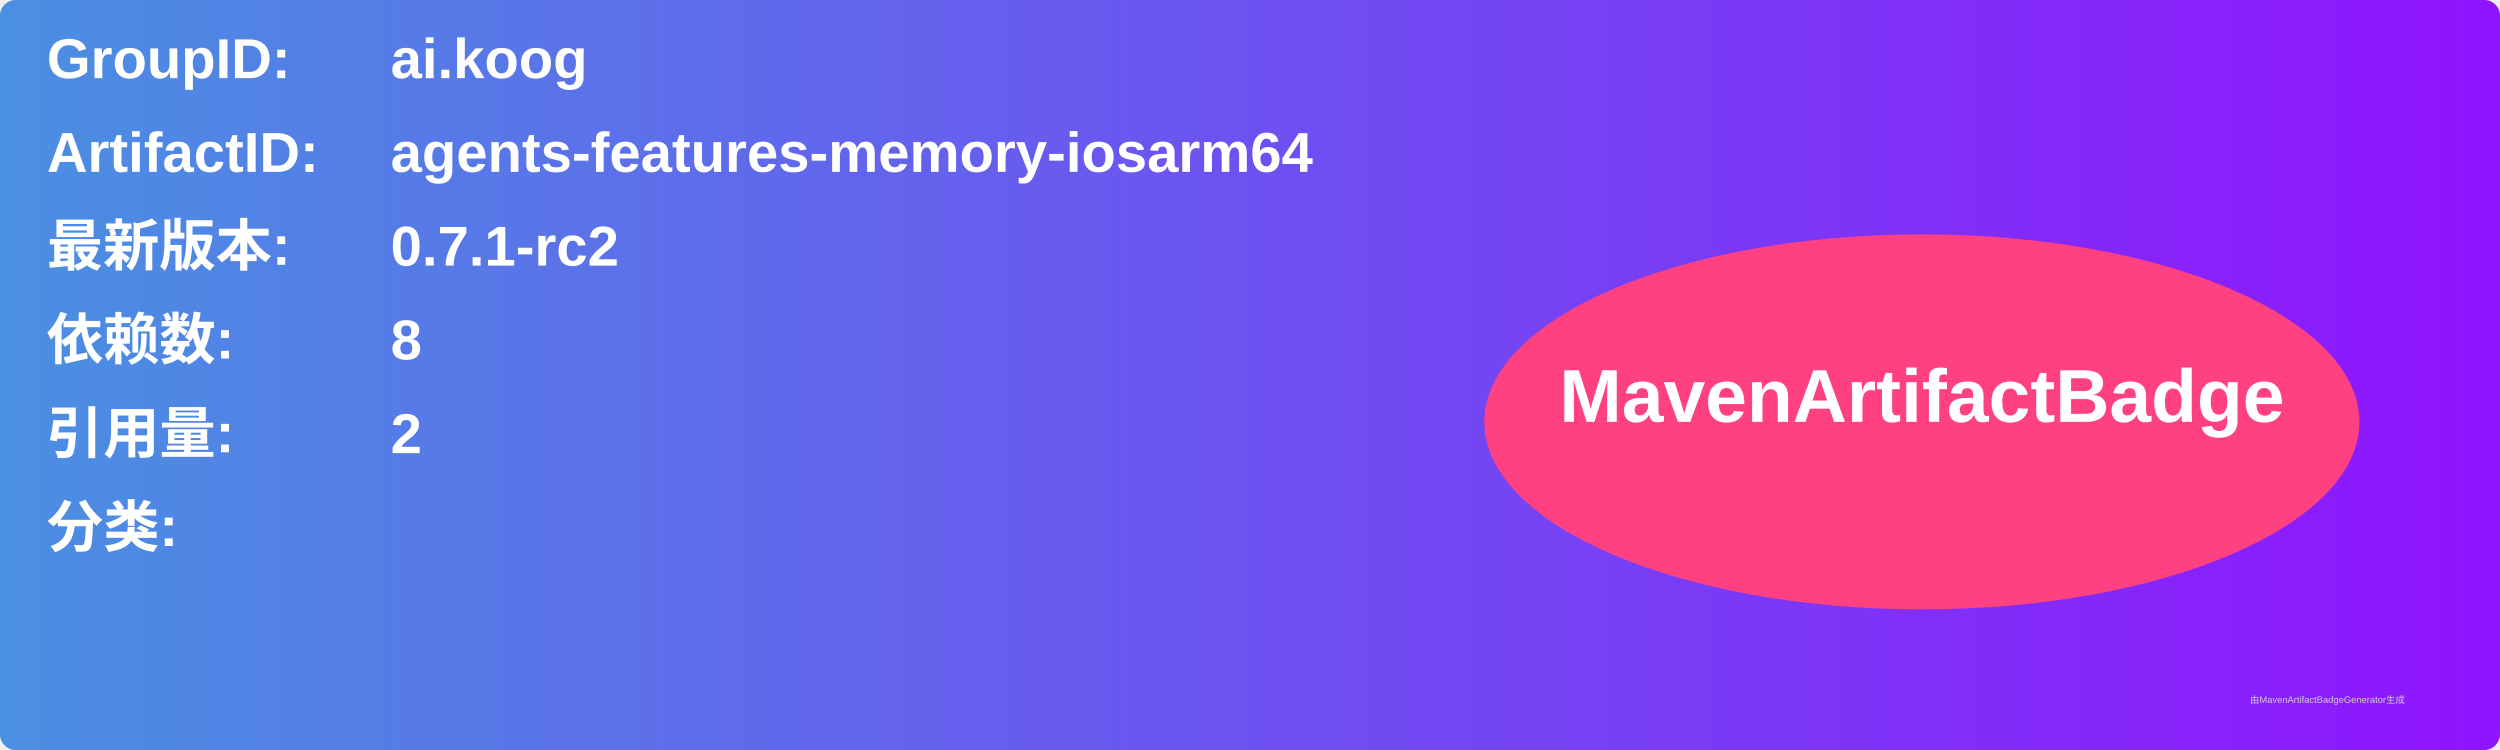
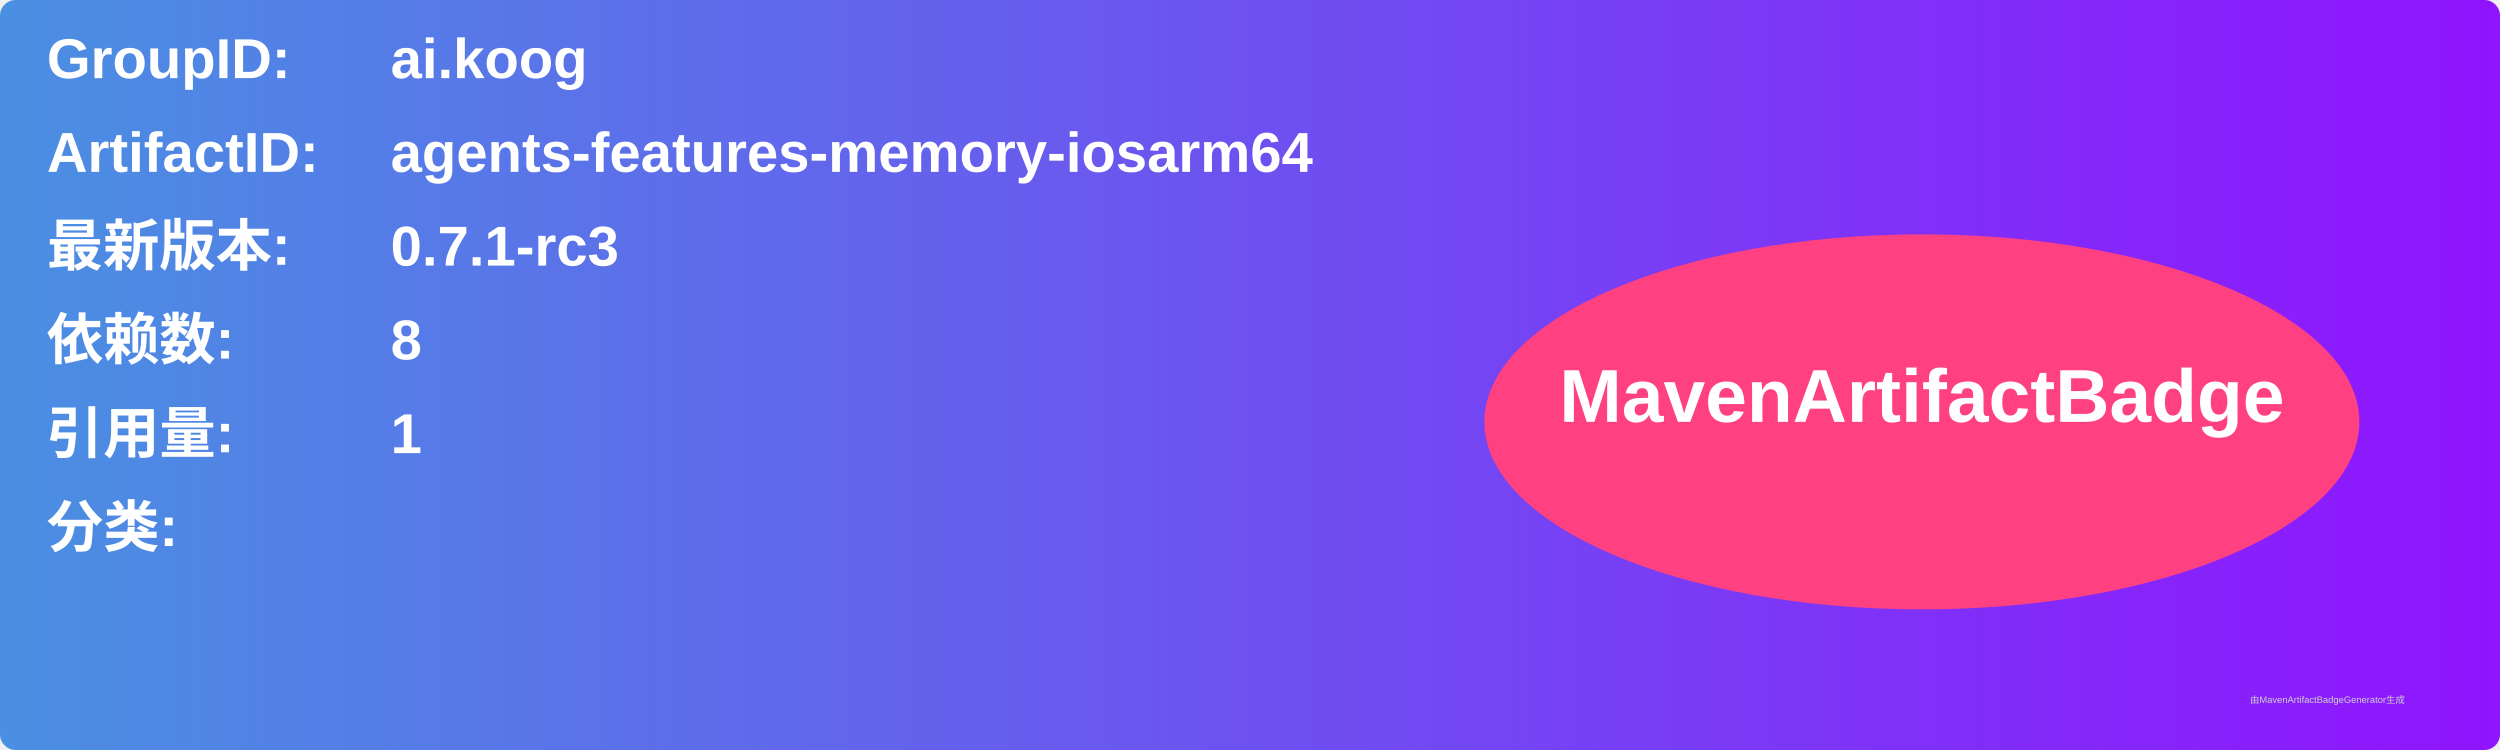
<svg xmlns="http://www.w3.org/2000/svg" width="800" height="240" viewBox="0 0 800 240">
  <linearGradient id="grad" x1="0%" y1="0%" x2="100%" y2="0%">
    <stop offset="0%" stop-color="#4a90e2" />
    <stop offset="100%" stop-color="#9013fe" />
  </linearGradient>
  <rect width="100%" height="100%" rx="5" ry="5" fill="url(#grad)" />
  <g transform="translate(15, 15)">
    <text x="0" y="10" font-family="Arial" font-size="18" fill="white" font-weight="bold" width="260">GroupID:</text>
    <text x="110" y="10" font-family="Arial" font-size="18" fill="white" font-weight="bold" width="460">ai.koog</text>
    <text x="0" y="40" font-family="Arial" font-size="18" fill="white" font-weight="bold" width="260">ArtifactID:</text>
    <text x="110" y="40" font-family="Arial" font-size="18" fill="white" font-weight="bold" width="460">agents-features-memory-iosarm64</text>
    <text x="0" y="70" font-family="Arial" font-size="18" fill="white" font-weight="bold">最新版本:</text>
    <text x="110" y="70" font-family="Arial" font-size="18" fill="white" font-weight="bold">
-       <tspan font-weight="bold">0.7.1-rc2</tspan>
+       <tspan font-weight="bold">0.7.1-rc3</tspan>
    </text>
    <text x="0" y="100" font-family="Arial" font-size="18" fill="white" font-weight="bold">依赖数: </text>
    <text x="110" y="100" font-family="Arial" font-size="18" fill="white">
      <tspan font-weight="bold">8</tspan>
    </text>
    <text x="0" y="130" font-family="Arial" font-size="18" fill="white" font-weight="bold">引用量: </text>
    <text x="110" y="130" font-family="Arial" font-size="18" fill="white">
-       <tspan font-weight="bold">2</tspan>
+       <tspan font-weight="bold">1</tspan>
    </text>
    <text x="0" y="160" font-family="Arial" font-size="18" fill="white" font-weight="bold">分类:</text>
    <text x="10" y="190" font-family="Arial" font-size="10" fill="white">
      <tspan font-weight="bold" />
    </text>
    <ellipse cx="600" cy="120" rx="140" ry="60" fill="#ff4081" />
    <text x="600" y="120" text-anchor="middle" font-family="Arial" font-size="24" fill="white" font-weight="bold">MavenArtifactBadge</text>
  </g>
  <text x="720" y="225" font-family="Arial" font-size="3" fill="#d0d0d0">由MavenArtifactBadgeGenerator生成</text>
</svg>
